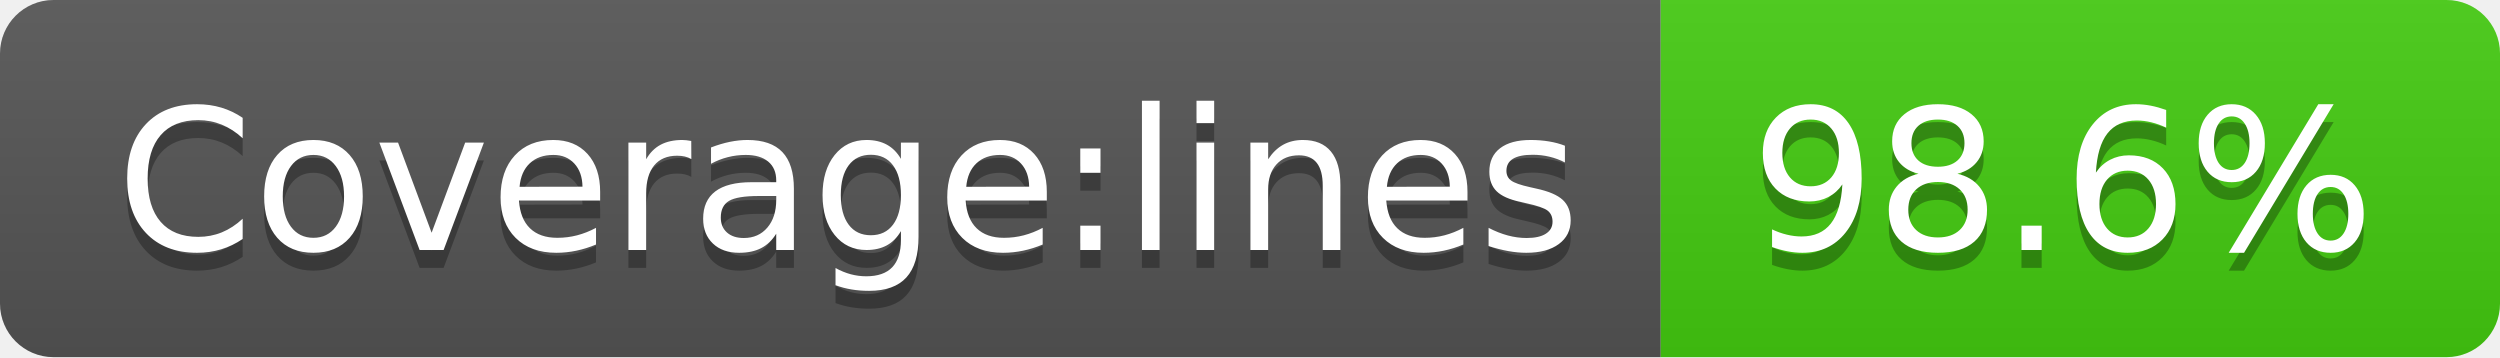
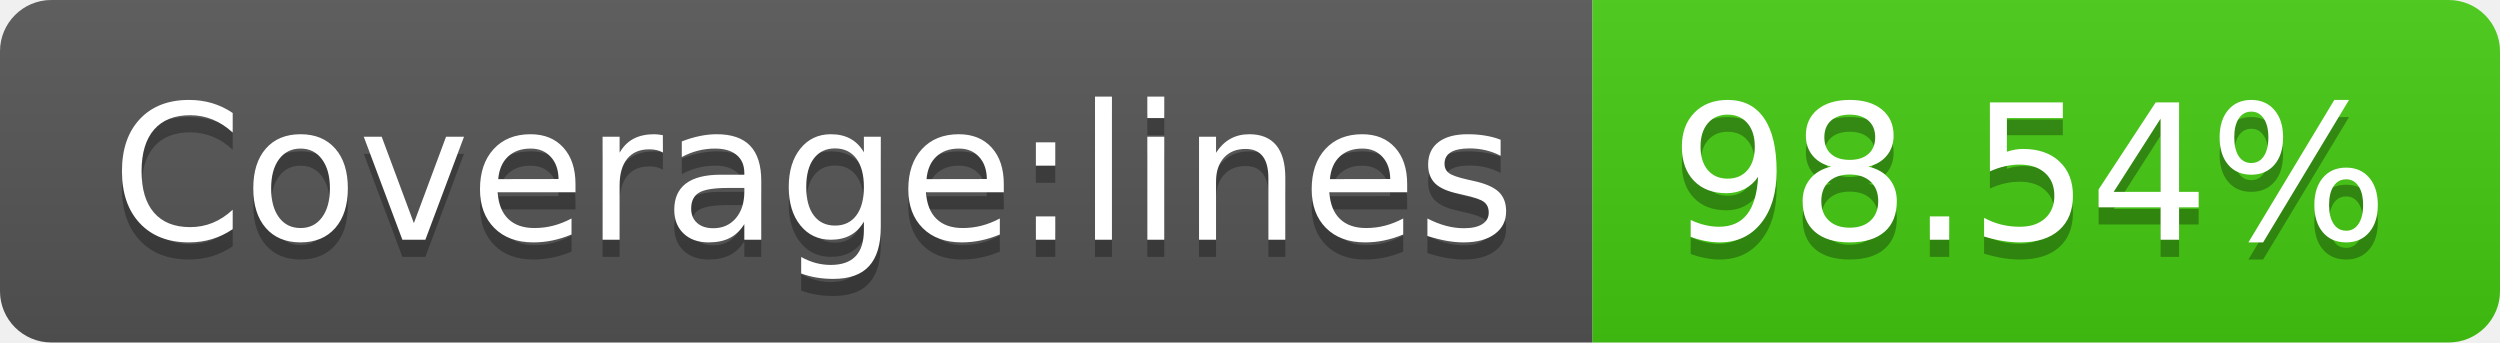
- <svg xmlns="http://www.w3.org/2000/svg" width="140" height="20" role="img" aria-label="Coverage:lines: 98.6%">
+ <svg xmlns="http://www.w3.org/2000/svg" width="146" height="20" role="img" aria-label="Coverage:lines: 98.54%">
  <linearGradient id="s" x2="0" y2="100%">
    <stop offset="0" stop-color="#bbb" stop-opacity=".1" />
    <stop offset="1" stop-opacity=".1" />
  </linearGradient>
  <clipPath id="r">
-     <rect width="140" height="20" rx="3" fill="#fff" />
+     <rect width="146" height="20" rx="3" fill="#fff" />
  </clipPath>
  <g clip-path="url(#r)">
    <rect width="93" height="20" fill="#555" />
-     <rect x="93" width="47" height="20" fill="#4c1" />
-     <rect width="140" height="20" fill="url(#s)" />
+     <rect x="93" width="53" height="20" fill="#4c1" />
+     <rect width="146" height="20" fill="url(#s)" />
  </g>
  <g fill="#fff" text-anchor="middle" font-family="Verdana,Geneva,DejaVu Sans,sans-serif" text-rendering="geometricPrecision" font-size="110">
    <text aria-hidden="true" x="475" y="150" fill="#010101" fill-opacity=".3" transform="scale(.1)" textLength="830">Coverage:lines</text>
    <text x="475" y="140" transform="scale(.1)" fill="#fff" textLength="830">Coverage:lines</text>
-     <text aria-hidden="true" x="1155" y="150" fill="#010101" fill-opacity=".3" transform="scale(.1)" textLength="370">98.6%</text>
-     <text x="1155" y="140" transform="scale(.1)" fill="#fff" textLength="370">98.6%</text>
+     <text aria-hidden="true" x="1185" y="150" fill="#010101" fill-opacity=".3" transform="scale(.1)" textLength="430">98.54%</text>
+     <text x="1185" y="140" transform="scale(.1)" fill="#fff" textLength="430">98.54%</text>
  </g>
</svg>
